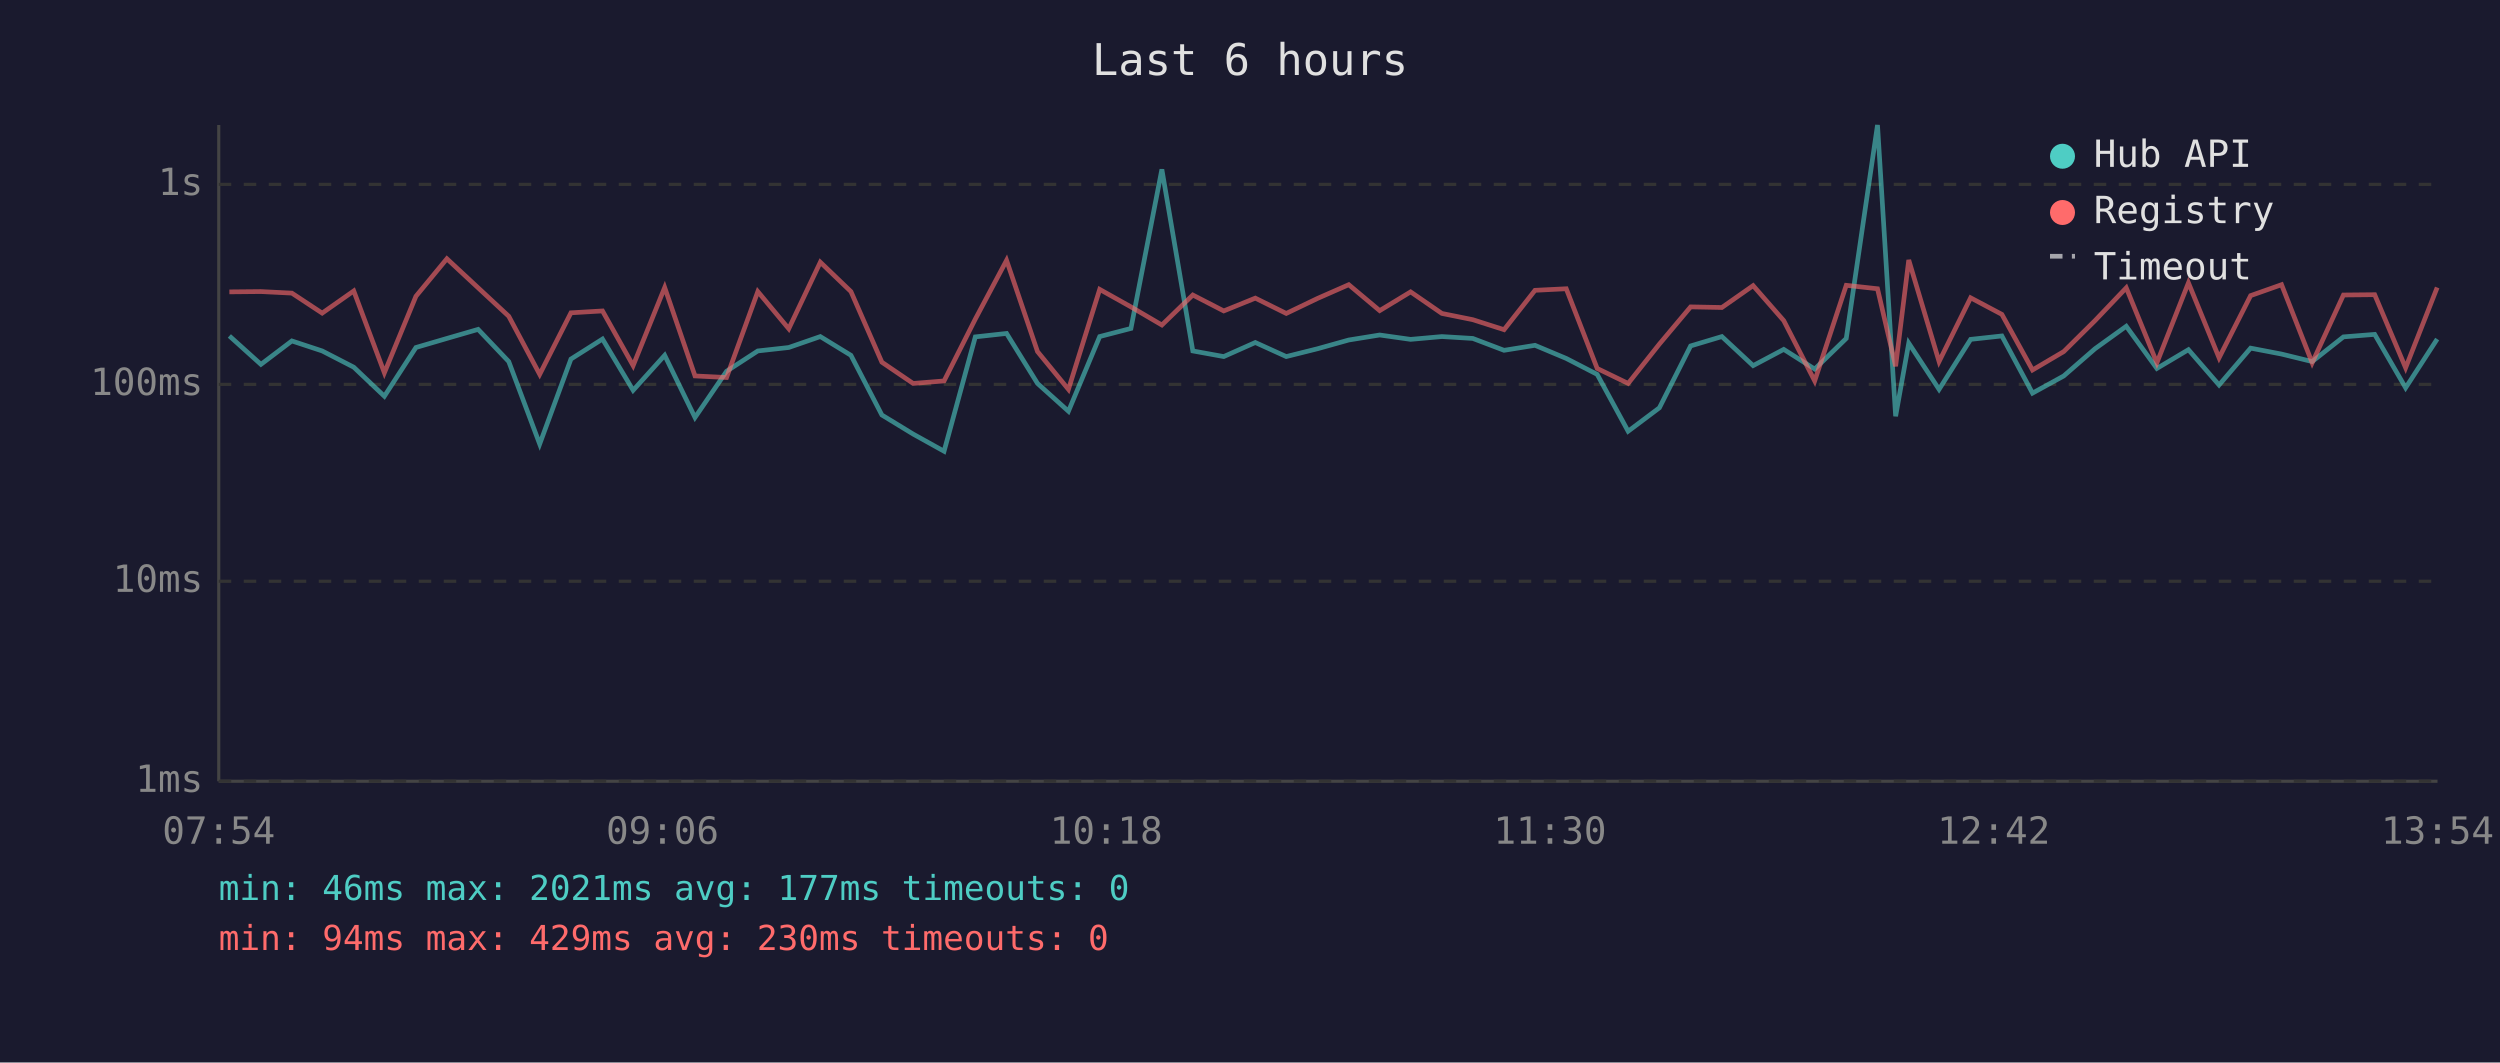
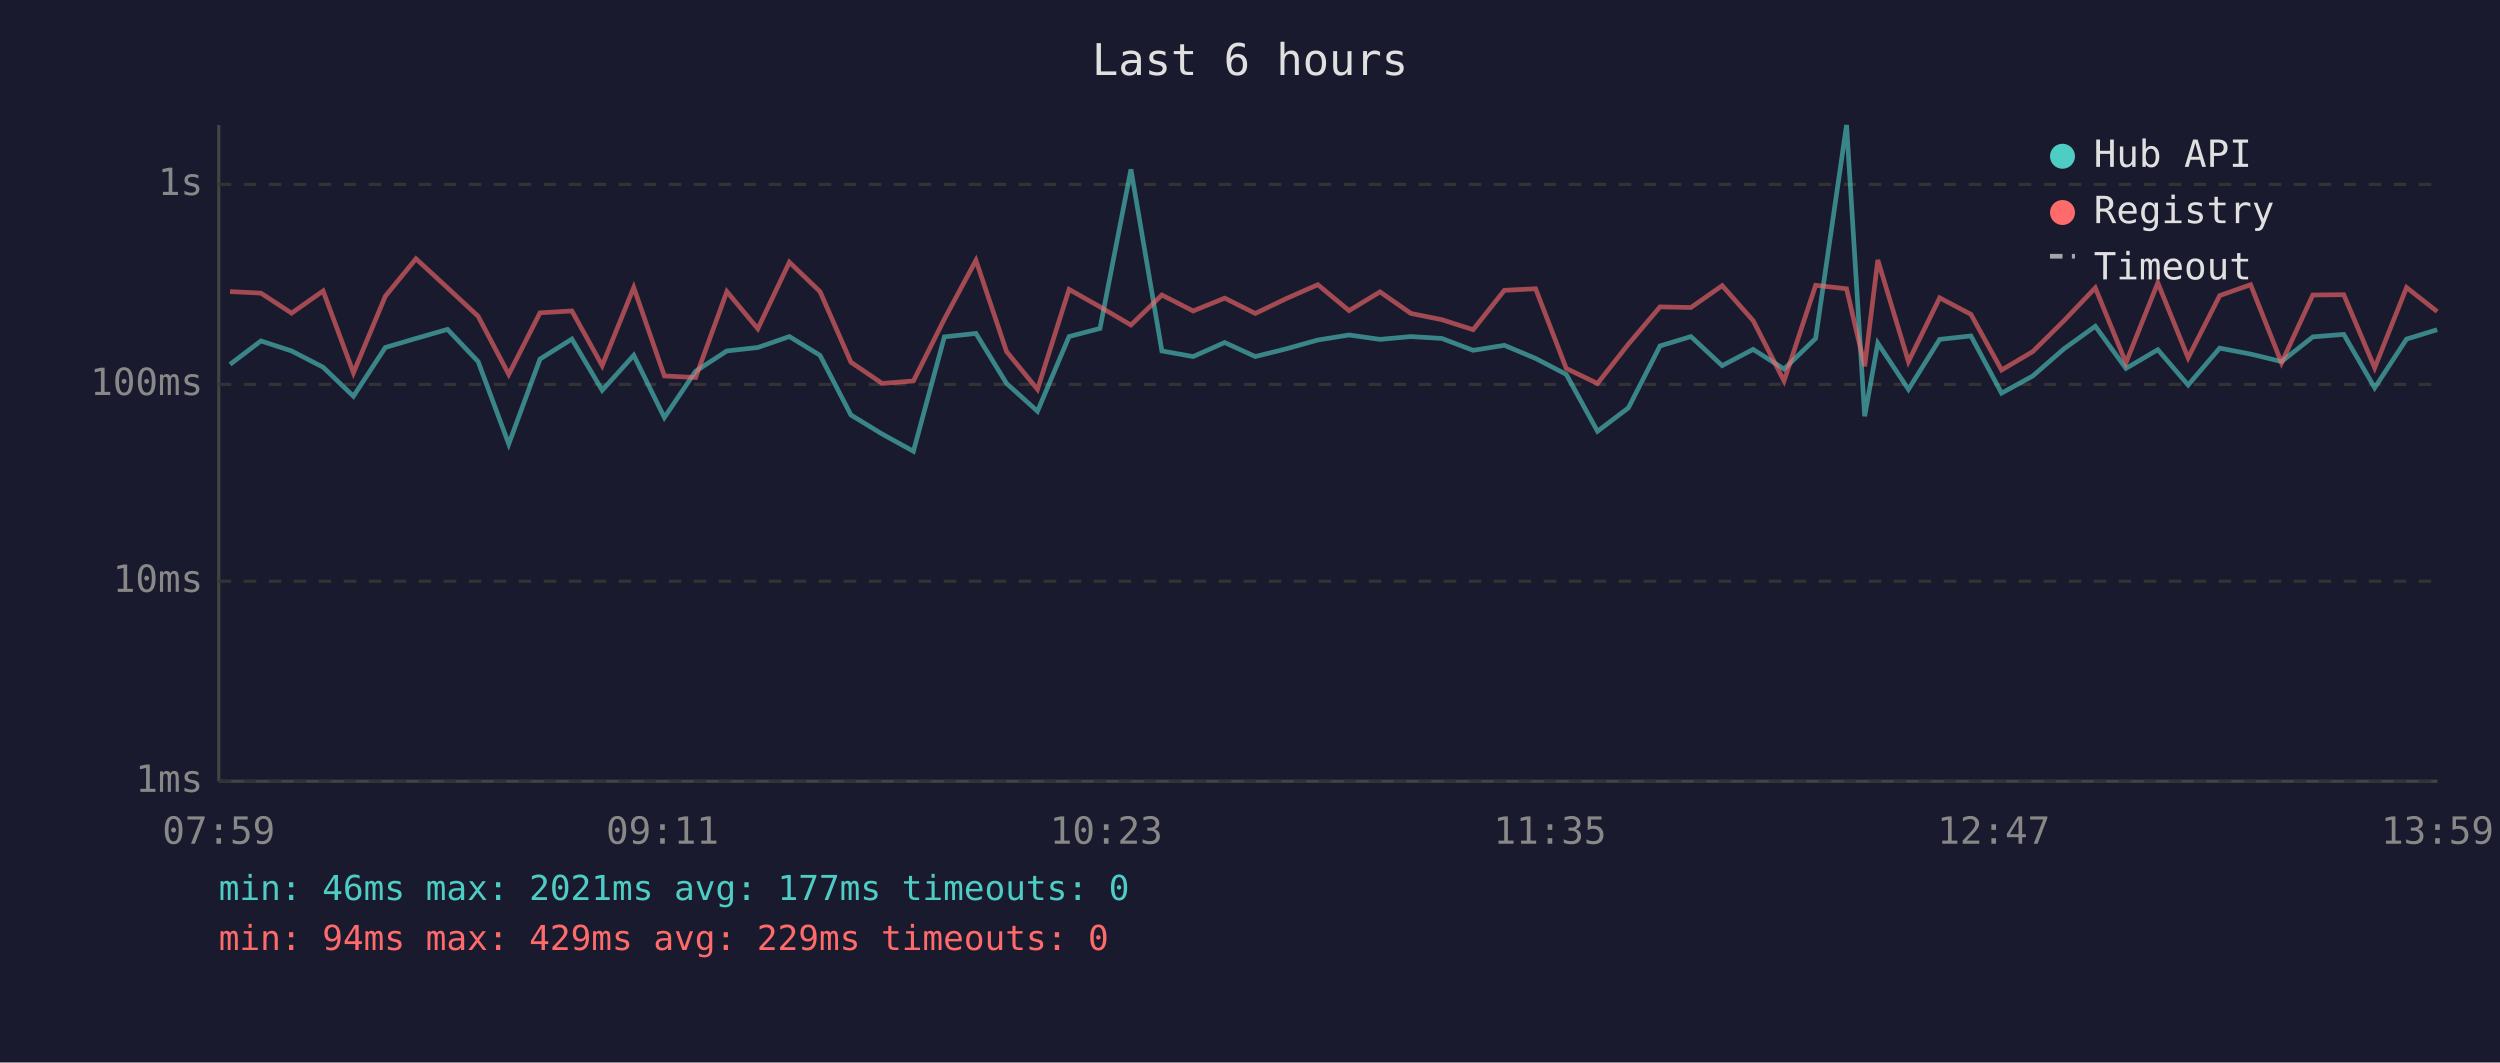
<svg xmlns="http://www.w3.org/2000/svg" viewBox="0 0 800 340" font-family="monospace" font-size="12">
  <rect width="800" height="340" fill="#1a1a2e" />
  <text x="400" y="24" fill="#e0e0e0" font-size="14" text-anchor="middle">Last 6 hours</text>
  <line x1="70" y1="40" x2="70" y2="250" stroke="#444" stroke-width="1" />
  <line x1="70" y1="250" x2="780" y2="250" stroke="#444" stroke-width="1" />
  <line x1="70" y1="250" x2="780" y2="250" stroke="#333" stroke-width="1" stroke-dasharray="4" />
  <text x="65" y="250" fill="#888" text-anchor="end" dominant-baseline="middle">1ms</text>
  <line x1="70" y1="186" x2="780" y2="186" stroke="#333" stroke-width="1" stroke-dasharray="4" />
  <text x="65" y="186" fill="#888" text-anchor="end" dominant-baseline="middle">10ms</text>
  <line x1="70" y1="123" x2="780" y2="123" stroke="#333" stroke-width="1" stroke-dasharray="4" />
  <text x="65" y="123" fill="#888" text-anchor="end" dominant-baseline="middle">100ms</text>
  <line x1="70" y1="59" x2="780" y2="59" stroke="#333" stroke-width="1" stroke-dasharray="4" />
  <text x="65" y="59" fill="#888" text-anchor="end" dominant-baseline="middle">1s</text>
-   <text x="70" y="270" fill="#888" text-anchor="middle">07:54</text>
-   <text x="212" y="270" fill="#888" text-anchor="middle">09:06</text>
-   <text x="354" y="270" fill="#888" text-anchor="middle">10:18</text>
-   <text x="496" y="270" fill="#888" text-anchor="middle">11:30</text>
-   <text x="638" y="270" fill="#888" text-anchor="middle">12:42</text>
-   <text x="780" y="270" fill="#888" text-anchor="middle">13:54</text>
-   <polyline points="73.4,107.5 83.5,116.6 93.4,109.1 103.1,112.3 113.2,117.5 123.0,126.8 133.1,111.2 143.0,108.3 153.0,105.4 162.8,115.7 172.7,142.1 182.7,114.9 192.8,108.5 202.6,124.9 212.7,113.7 222.4,133.6 232.5,118.8 242.5,112.3 252.4,111.2 262.5,107.7 272.3,113.7 282.2,132.8 292.2,138.9 302.1,144.4 312.1,107.8 322.1,106.7 332.0,122.7 341.9,131.6 351.9,107.7 361.9,105.1 371.8,54.2 381.7,112.3 391.6,114.1 401.7,109.6 411.6,114.1 421.6,111.6 431.6,108.8 441.5,107.2 451.4,108.6 461.4,107.7 471.3,108.3 481.3,112.1 491.2,110.5 501.2,114.7 511.1,119.8 521.0,138.0 531.0,130.5 541.0,110.7 551.0,107.7 561.0,117.0 570.8,111.8 580.7,118.1 590.8,108.3 600.8,40.0 606.6,133.2 610.8,109.8 620.5,124.6 630.6,108.6 640.6,107.5 650.4,125.8 660.4,120.3 670.4,111.6 680.4,104.4 690.2,117.9 700.3,111.9 710.1,123.2 720.2,111.4 730.1,113.3 739.9,115.7 749.9,107.8 759.9,107.0 769.8,124.1 779.9,108.5" fill="none" stroke="#4ecdc4" stroke-width="1.5" opacity="0.6" />
-   <polyline points="73.4,93.4 83.5,93.3 93.4,93.8 103.1,100.2 113.2,93.1 123.0,119.3 133.1,94.8 143.0,82.8 153.0,92.1 162.8,101.2 172.7,119.8 182.7,100.1 192.8,99.5 202.6,117.0 212.7,92.0 222.4,120.3 232.5,120.8 242.5,93.3 252.4,105.2 262.5,83.9 272.3,93.3 282.2,115.9 292.2,122.7 302.1,121.9 312.1,102.1 322.1,83.3 332.0,112.5 341.9,124.6 351.9,92.6 361.9,98.2 371.8,104.0 381.7,94.4 391.6,99.5 401.7,95.4 411.6,100.3 421.6,95.5 431.6,91.1 441.5,99.4 451.4,93.4 461.4,100.3 471.3,102.3 481.3,105.5 491.2,92.9 501.2,92.4 511.1,117.9 521.0,122.7 531.0,110.1 541.0,98.2 551.0,98.4 561.0,91.4 570.8,102.6 580.7,121.9 590.8,91.3 600.8,92.4 606.6,117.2 610.8,83.2 620.5,115.7 630.6,95.3 640.6,100.6 650.4,118.4 660.4,112.5 670.4,102.6 680.4,92.1 690.2,116.1 700.3,90.5 710.1,114.5 720.2,94.6 730.1,91.1 739.9,116.1 749.9,94.4 759.9,94.3 769.8,117.7 779.9,92.0" fill="none" stroke="#ff6b6b" stroke-width="1.5" opacity="0.6" />
+   <text x="70" y="270" fill="#888" text-anchor="middle">07:59</text>
+   <text x="212" y="270" fill="#888" text-anchor="middle">09:11</text>
+   <text x="354" y="270" fill="#888" text-anchor="middle">10:23</text>
+   <text x="496" y="270" fill="#888" text-anchor="middle">11:35</text>
+   <text x="638" y="270" fill="#888" text-anchor="middle">12:47</text>
+   <text x="780" y="270" fill="#888" text-anchor="middle">13:59</text>
+   <polyline points="73.6,116.6 83.5,109.1 93.3,112.3 103.4,117.5 113.1,126.8 123.3,111.2 133.1,108.3 143.2,105.4 153.0,115.7 162.8,142.1 172.8,114.9 183.0,108.5 192.7,124.9 202.8,113.7 212.6,133.6 222.6,118.8 232.6,112.3 242.5,111.2 252.6,107.7 262.4,113.7 272.3,132.8 282.3,138.9 292.3,144.4 302.2,107.8 312.3,106.7 322.1,122.7 332.0,131.6 342.1,107.7 352.0,105.1 361.9,54.2 371.8,112.3 381.8,114.1 391.9,109.6 401.7,114.1 411.7,111.6 421.7,108.8 431.7,107.2 441.6,108.6 451.5,107.7 461.4,108.3 471.4,112.1 481.4,110.5 491.4,114.7 501.2,119.8 511.2,138.0 521.1,130.5 531.2,110.7 541.1,107.7 551.1,117.0 561.0,111.8 570.9,118.1 581.0,108.3 590.9,40.0 596.7,133.2 600.9,109.8 610.7,124.6 620.7,108.6 630.7,107.5 640.5,125.8 650.5,120.3 660.5,111.6 670.5,104.4 680.3,117.9 690.5,111.9 700.2,123.2 710.3,111.4 720.2,113.3 730.1,115.7 740.1,107.8 750.0,107.0 759.9,124.1 770.1,108.5 779.9,105.5" fill="none" stroke="#4ecdc4" stroke-width="1.5" opacity="0.6" />
+   <polyline points="73.6,93.3 83.5,93.8 93.3,100.2 103.4,93.1 113.1,119.3 123.3,94.8 133.1,82.8 143.2,92.1 153.0,101.2 162.8,119.8 172.8,100.1 183.0,99.5 192.7,117.0 202.8,92.0 212.6,120.3 222.6,120.8 232.6,93.3 242.5,105.2 252.6,83.9 262.4,93.3 272.3,115.9 282.3,122.7 292.3,121.9 302.2,102.1 312.3,83.3 322.1,112.5 332.0,124.6 342.1,92.6 352.0,98.2 361.9,104.0 371.8,94.4 381.8,99.5 391.9,95.4 401.7,100.3 411.7,95.5 421.7,91.1 431.7,99.4 441.6,93.4 451.5,100.3 461.4,102.3 471.4,105.5 481.4,92.9 491.4,92.4 501.2,117.9 511.2,122.7 521.1,110.1 531.2,98.2 541.1,98.4 551.1,91.4 561.0,102.6 570.9,121.9 581.0,91.3 590.9,92.4 596.7,117.2 600.9,83.2 610.7,115.7 620.7,95.3 630.7,100.6 640.5,118.4 650.5,112.5 660.5,102.6 670.5,92.1 680.3,116.1 690.5,90.5 700.2,114.5 710.3,94.6 720.2,91.1 730.1,116.1 740.1,94.4 750.0,94.3 759.9,117.7 770.1,92.0 779.9,99.7" fill="none" stroke="#ff6b6b" stroke-width="1.5" opacity="0.6" />
  <circle cx="660" cy="50" r="4" fill="#4ecdc4" />
  <text x="670" y="50" fill="#e0e0e0" dominant-baseline="middle">Hub API</text>
  <circle cx="660" cy="68" r="4" fill="#ff6b6b" />
  <text x="670" y="68" fill="#e0e0e0" dominant-baseline="middle">Registry</text>
  <line x1="656" y1="82" x2="664" y2="82" stroke="#e0e0e0" stroke-width="1.5" stroke-dasharray="4,3" opacity="0.7" />
  <text x="670" y="86" fill="#e0e0e0" dominant-baseline="middle">Timeout</text>
  <text x="70" y="288" fill="#4ecdc4" font-size="11">min: 46ms  max: 2021ms  avg: 177ms  timeouts: 0</text>
-   <text x="70" y="304" fill="#ff6b6b" font-size="11">min: 94ms  max: 429ms  avg: 230ms  timeouts: 0</text>
+   <text x="70" y="304" fill="#ff6b6b" font-size="11">min: 94ms  max: 429ms  avg: 229ms  timeouts: 0</text>
</svg>
